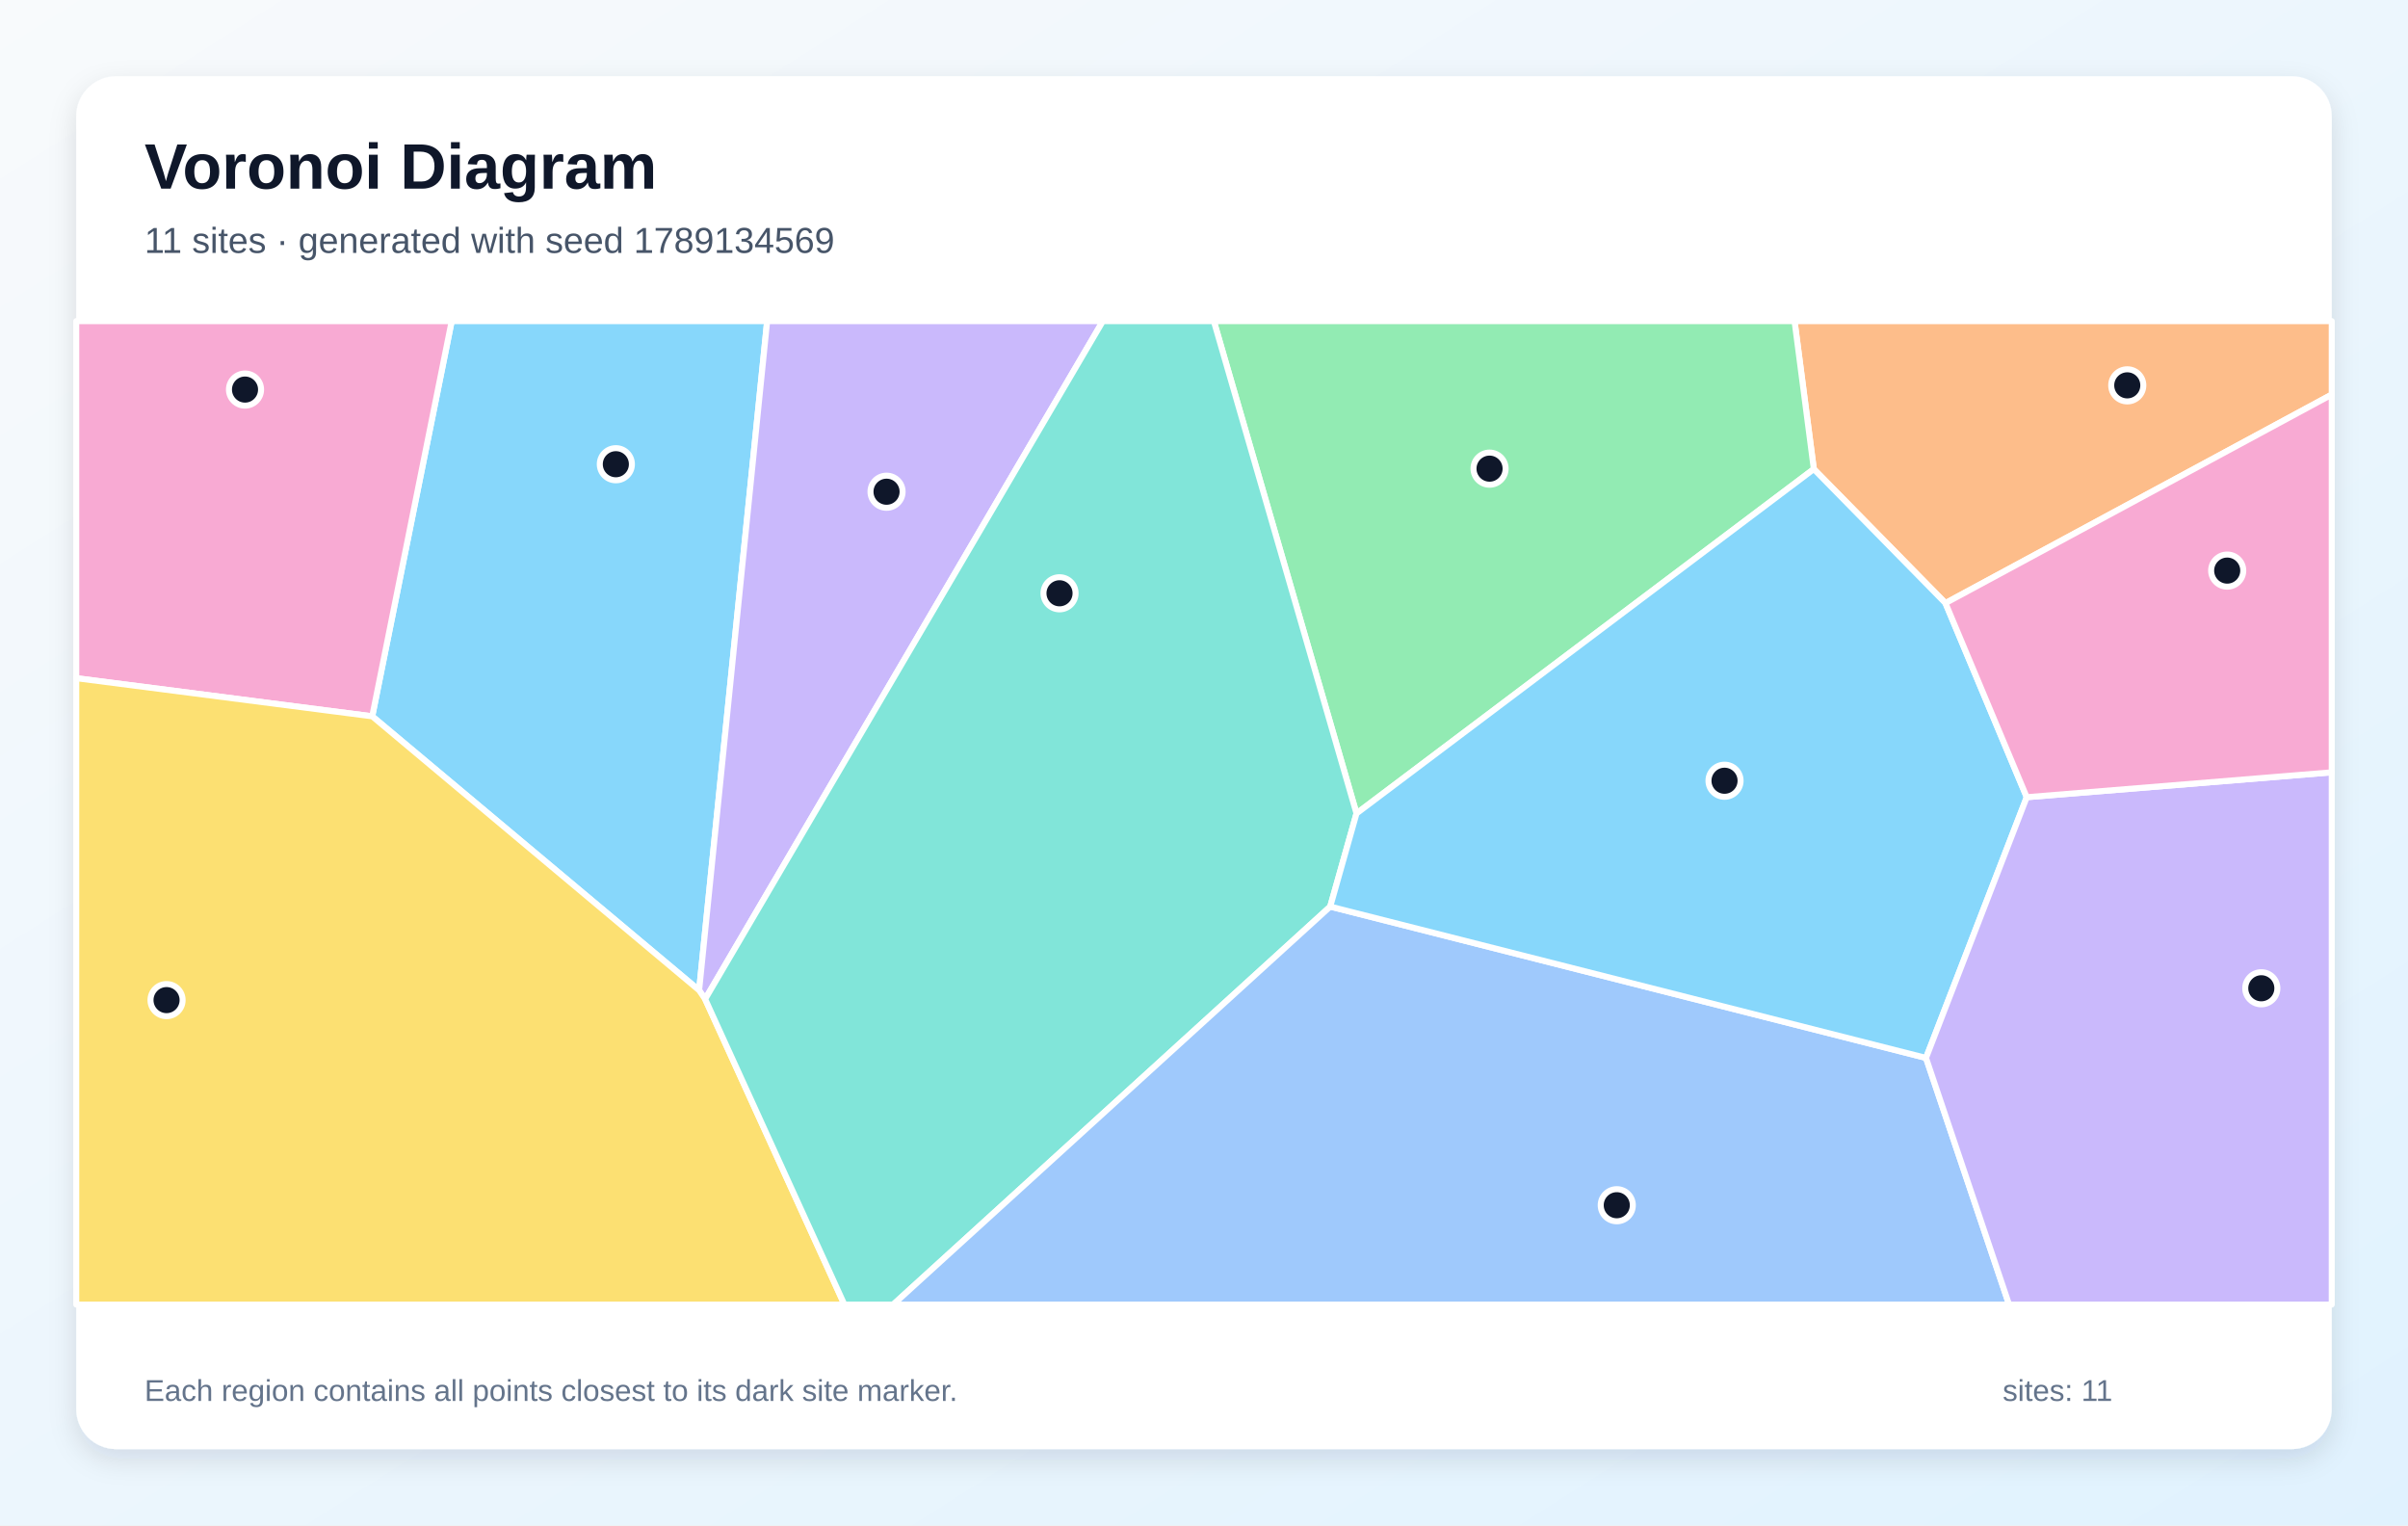
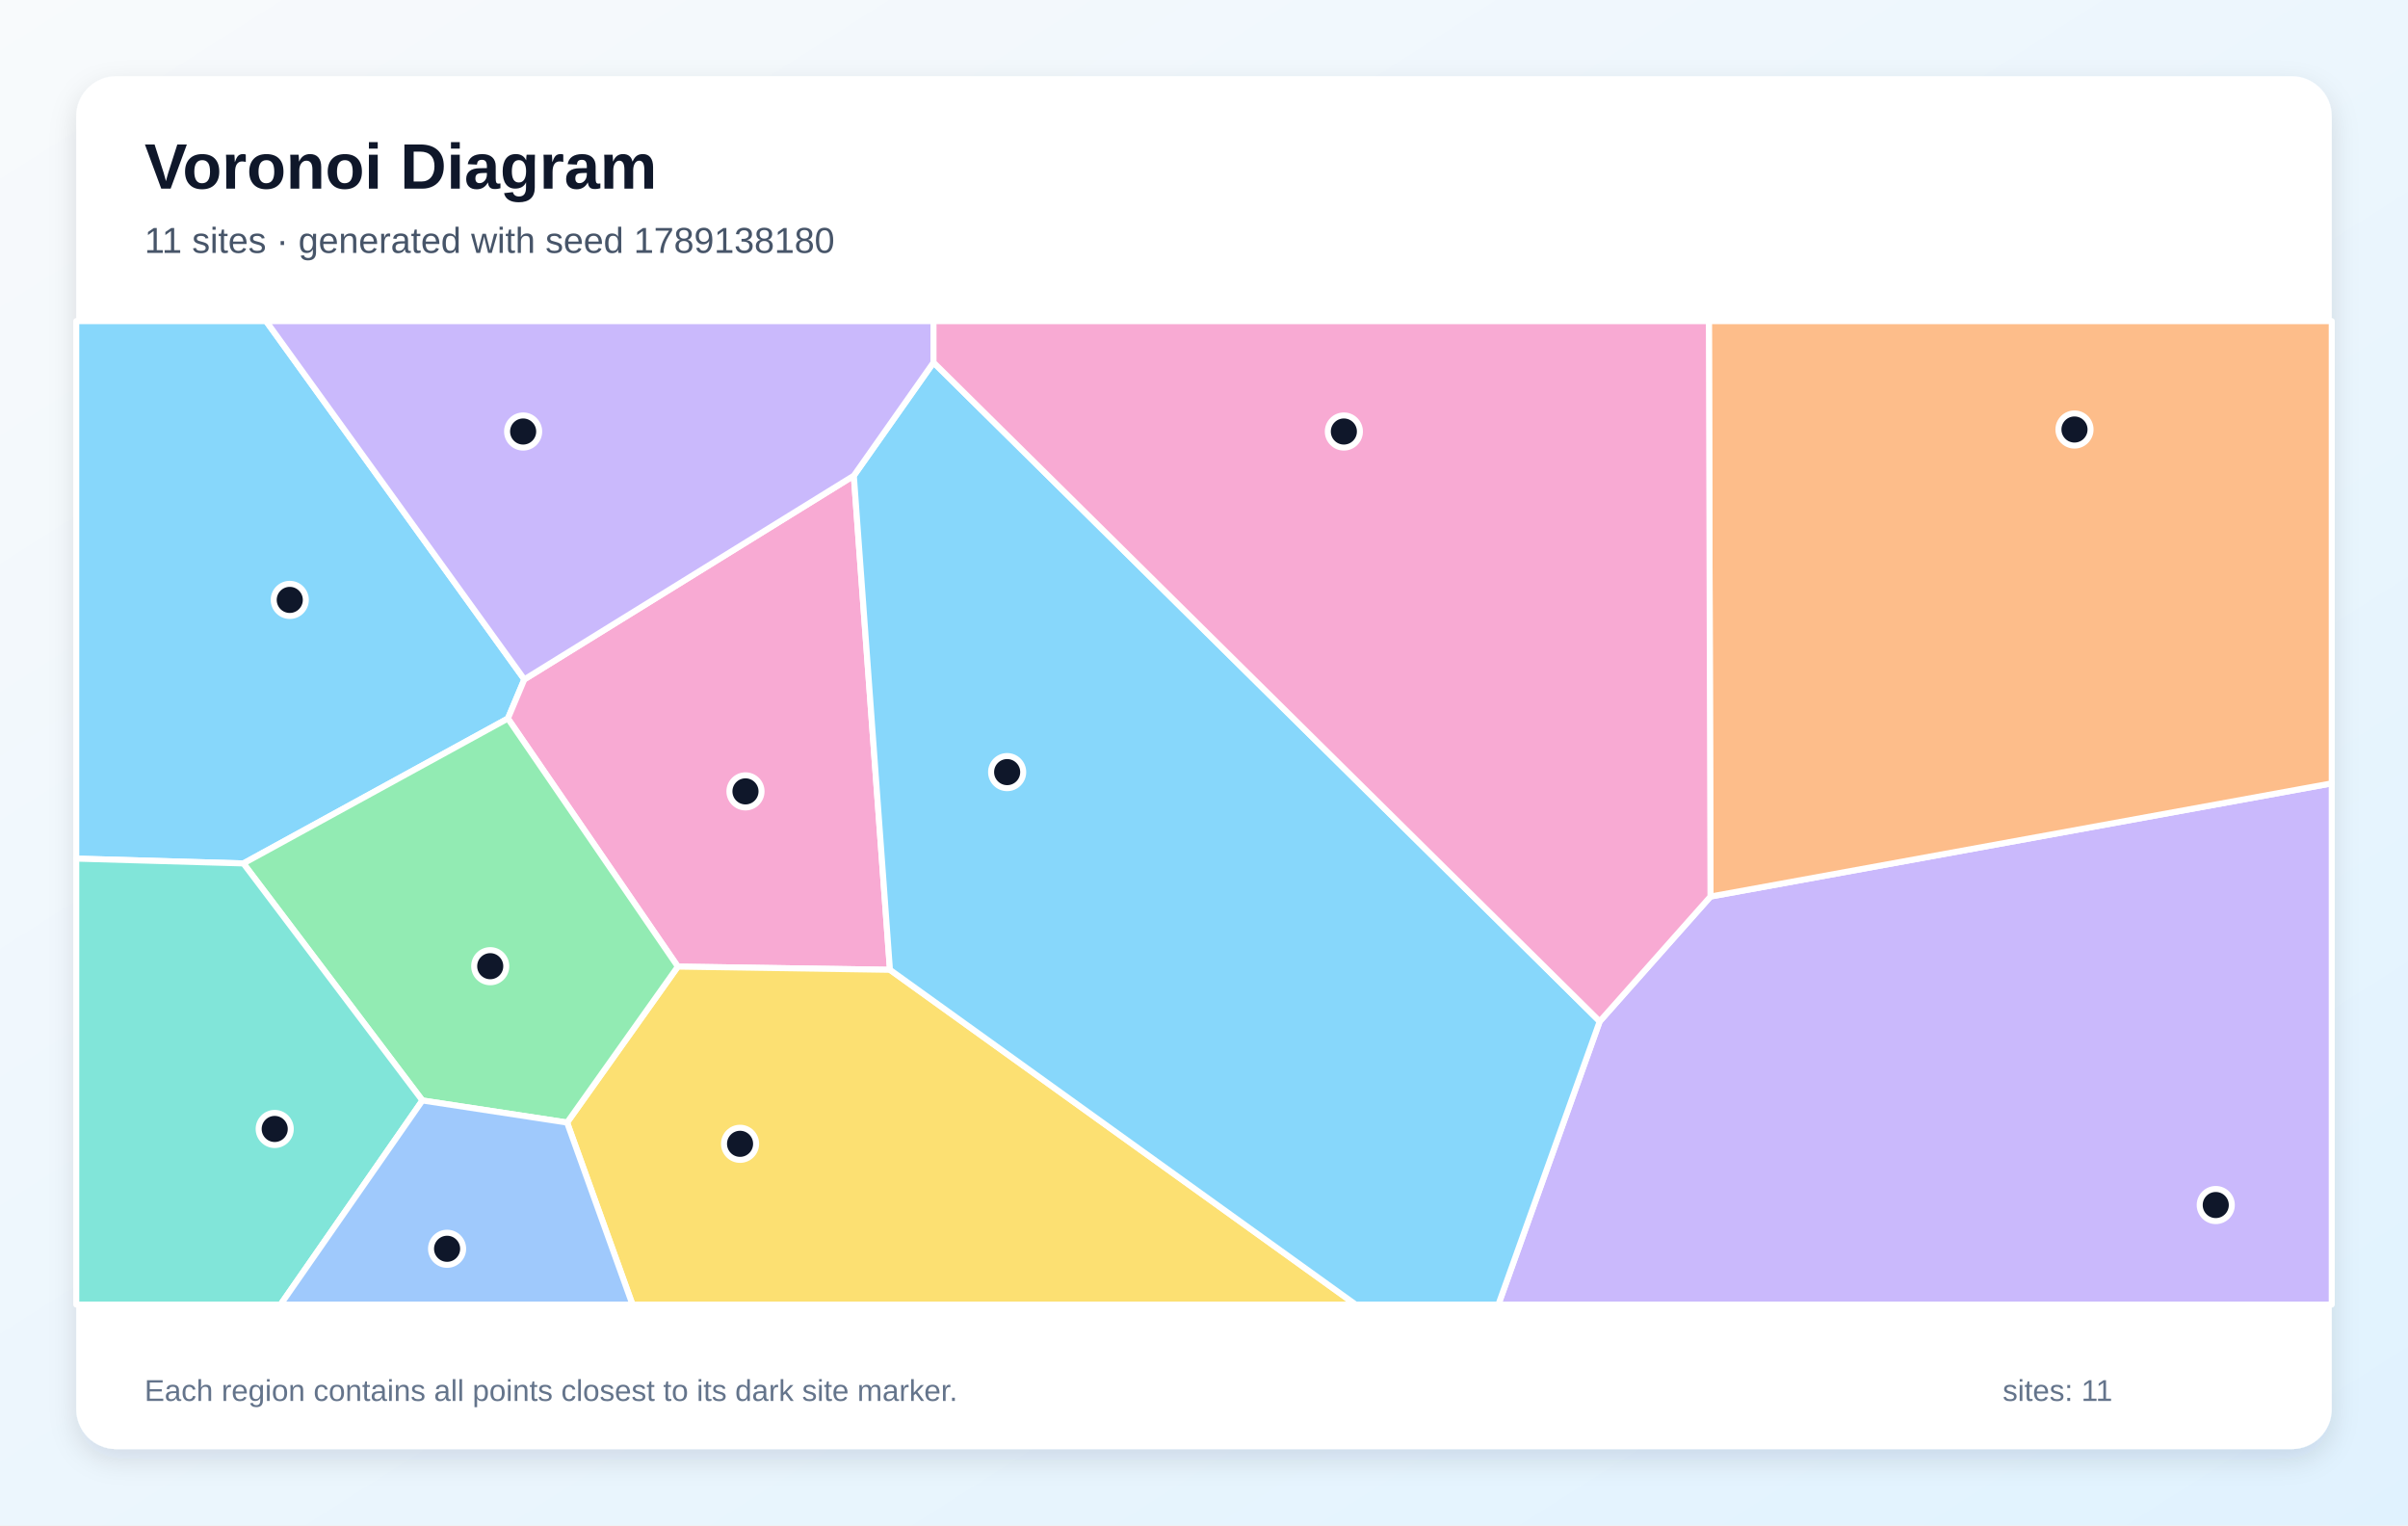
<svg xmlns="http://www.w3.org/2000/svg" width="1200" height="760" viewBox="0 0 1200 760" role="img" aria-labelledby="title description">
  <defs>
    <linearGradient id="background" x1="0" y1="0" x2="1" y2="1">
      <stop stop-color="#F8FAFC" />
      <stop offset="1" stop-color="#E0F2FE" />
    </linearGradient>
    <filter id="shadow" x="-10%" y="-10%" width="120%" height="120%">
      <feDropShadow dx="0" dy="5" stdDeviation="7" flood-color="#0F172A" flood-opacity=".12" />
    </filter>
  </defs>
  <rect width="1200" height="760" fill="url(#background)" />
  <rect x="38" y="38" width="1124" height="684" rx="20" fill="#FFFFFF" filter="url(#shadow)" />
  <g font-family="Arial, sans-serif">
    <text x="72" y="94" font-size="32" font-weight="700" fill="#0F172A">Voronoi Diagram</text>
-     <text x="72" y="126" font-size="18" fill="#475569">11 sites · generated with seed 1789134569</text>
+     <text x="72" y="126" font-size="18" fill="#475569">11 sites · generated with seed 1789138180</text>
  </g>
  <g stroke="#FFFFFF" stroke-width="3" stroke-linejoin="round">
-     <polygon points="185.5,356.9 225.1,160.0 382.3,160.0 348.4,493.4" fill="#38BDF8" fill-opacity="0.60" />
-     <polygon points="351.4,497.8 348.4,493.4 382.3,160.0 549.6,160.0" fill="#A78BFA" fill-opacity="0.60" />
-     <polygon points="38.0,337.9 38.0,160.0 225.1,160.0 185.5,356.9" fill="#F472B6" fill-opacity="0.60" />
-     <polygon points="969.5,300.5 903.9,233.7 894.3,160.0 1162.0,160.0 1162.0,196.6" fill="#FB923C" fill-opacity="0.60" />
-     <polygon points="38.0,337.9 185.5,356.9 348.4,493.4 351.4,497.8 420.8,650.0 38.0,650.0" fill="#FACC15" fill-opacity="0.60" />
-     <polygon points="676.0,405.3 604.9,160.0 894.3,160.0 903.9,233.7" fill="#4ADE80" fill-opacity="0.60" />
-     <polygon points="351.4,497.8 549.6,160.0 604.9,160.0 676.0,405.3 662.9,451.7 445.1,650.0 420.8,650.0" fill="#2DD4BF" fill-opacity="0.60" />
-     <polygon points="662.9,451.7 959.8,527.1 1001.2,650.0 445.1,650.0" fill="#60A5FA" fill-opacity="0.60" />
-     <polygon points="1010.0,397.2 959.8,527.1 662.9,451.7 676.0,405.3 903.9,233.7 969.5,300.5" fill="#38BDF8" fill-opacity="0.60" />
-     <polygon points="959.8,527.1 1010.0,397.2 1162.0,384.8 1162.0,650.0 1001.2,650.0" fill="#A78BFA" fill-opacity="0.60" />
-     <polygon points="1010.0,397.2 969.5,300.5 1162.0,196.6 1162.0,384.8" fill="#F472B6" fill-opacity="0.60" />
+     <polygon points="121.3,430.2 38.0,427.8 38.0,160.0 132.6,160.0 261.3,338.5 253.1,358.0" fill="#38BDF8" fill-opacity="0.60" />
+     <polygon points="797.2,508.9 852.4,446.7 1162.0,390.3 1162.0,650.0 746.7,650.0" fill="#A78BFA" fill-opacity="0.60" />
+     <polygon points="425.5,237.0 443.5,483.2 337.8,481.6 253.1,358.0 261.3,338.5" fill="#F472B6" fill-opacity="0.60" />
+     <polygon points="852.4,446.7 851.6,160.0 1162.0,160.0 1162.0,390.3" fill="#FB923C" fill-opacity="0.60" />
+     <polygon points="282.6,559.3 337.8,481.6 443.5,483.2 675.6,650.0 315.2,650.0" fill="#FACC15" fill-opacity="0.60" />
+     <polygon points="210.5,548.3 121.3,430.2 253.1,358.0 337.8,481.6 282.6,559.3" fill="#4ADE80" fill-opacity="0.60" />
+     <polygon points="38.0,427.8 121.3,430.2 210.5,548.3 139.8,650.0 38.0,650.0" fill="#2DD4BF" fill-opacity="0.60" />
+     <polygon points="210.5,548.3 282.6,559.3 315.2,650.0 139.8,650.0" fill="#60A5FA" fill-opacity="0.60" />
+     <polygon points="443.5,483.2 425.5,237.0 465.2,180.6 797.2,508.9 746.7,650.0 675.6,650.0" fill="#38BDF8" fill-opacity="0.60" />
+     <polygon points="465.2,180.6 425.5,237.0 261.3,338.5 132.6,160.0 465.2,160.0" fill="#A78BFA" fill-opacity="0.60" />
+     <polygon points="465.2,180.6 465.2,160.0 851.6,160.0 852.4,446.7 797.2,508.9" fill="#F472B6" fill-opacity="0.60" />
  </g>
  <g>
-     <circle cx="306.9" cy="231.3" r="8" fill="#0F172A" stroke="#FFFFFF" stroke-width="3" />
-     <circle cx="441.8" cy="245.0" r="8" fill="#0F172A" stroke="#FFFFFF" stroke-width="3" />
-     <circle cx="122.1" cy="194.1" r="8" fill="#0F172A" stroke="#FFFFFF" stroke-width="3" />
-     <circle cx="1060.1" cy="192.0" r="8" fill="#0F172A" stroke="#FFFFFF" stroke-width="3" />
-     <circle cx="83.0" cy="498.3" r="8" fill="#0F172A" stroke="#FFFFFF" stroke-width="3" />
-     <circle cx="742.3" cy="233.5" r="8" fill="#0F172A" stroke="#FFFFFF" stroke-width="3" />
-     <circle cx="528.0" cy="295.6" r="8" fill="#0F172A" stroke="#FFFFFF" stroke-width="3" />
-     <circle cx="805.7" cy="600.5" r="8" fill="#0F172A" stroke="#FFFFFF" stroke-width="3" />
-     <circle cx="859.4" cy="389.0" r="8" fill="#0F172A" stroke="#FFFFFF" stroke-width="3" />
-     <circle cx="1126.9" cy="492.4" r="8" fill="#0F172A" stroke="#FFFFFF" stroke-width="3" />
-     <circle cx="1109.9" cy="284.3" r="8" fill="#0F172A" stroke="#FFFFFF" stroke-width="3" />
+     <circle cx="144.4" cy="298.9" r="8" fill="#0F172A" stroke="#FFFFFF" stroke-width="3" />
+     <circle cx="1104.2" cy="600.4" r="8" fill="#0F172A" stroke="#FFFFFF" stroke-width="3" />
+     <circle cx="371.5" cy="394.3" r="8" fill="#0F172A" stroke="#FFFFFF" stroke-width="3" />
+     <circle cx="1033.8" cy="214.0" r="8" fill="#0F172A" stroke="#FFFFFF" stroke-width="3" />
+     <circle cx="368.8" cy="569.9" r="8" fill="#0F172A" stroke="#FFFFFF" stroke-width="3" />
+     <circle cx="244.3" cy="481.4" r="8" fill="#0F172A" stroke="#FFFFFF" stroke-width="3" />
+     <circle cx="136.9" cy="562.5" r="8" fill="#0F172A" stroke="#FFFFFF" stroke-width="3" />
+     <circle cx="222.8" cy="622.2" r="8" fill="#0F172A" stroke="#FFFFFF" stroke-width="3" />
+     <circle cx="501.9" cy="384.7" r="8" fill="#0F172A" stroke="#FFFFFF" stroke-width="3" />
+     <circle cx="260.7" cy="215.0" r="8" fill="#0F172A" stroke="#FFFFFF" stroke-width="3" />
+     <circle cx="669.7" cy="215.0" r="8" fill="#0F172A" stroke="#FFFFFF" stroke-width="3" />
  </g>
  <g font-family="Arial, sans-serif" font-size="15" fill="#64748B">
    <text x="72" y="698">Each region contains all points closest to its dark site marker.</text>
    <text x="998" y="698">sites: 11</text>
  </g>
</svg>
